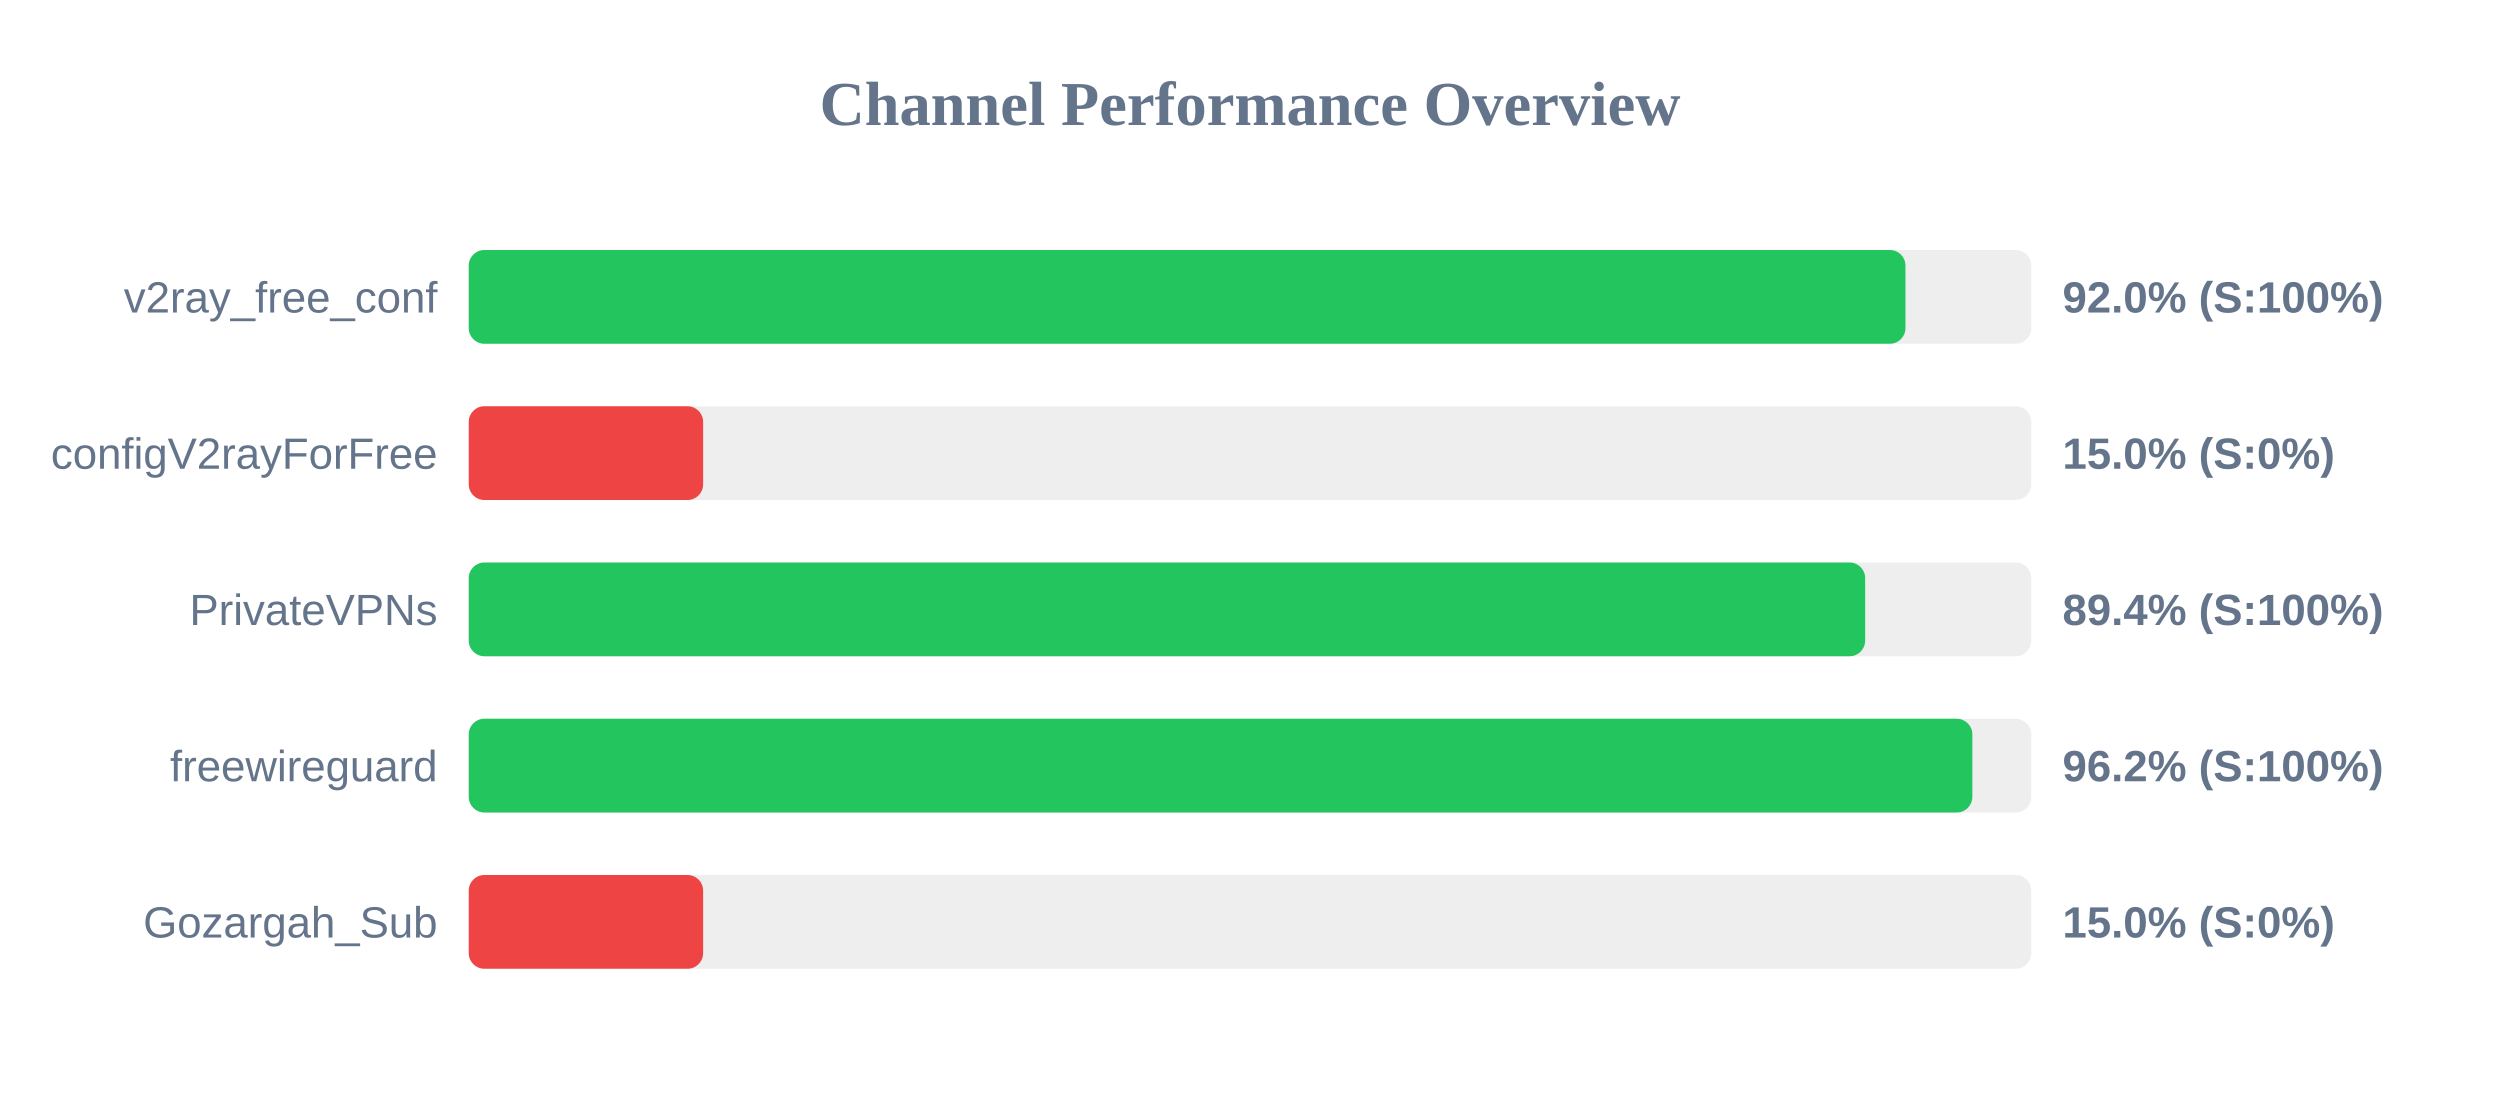
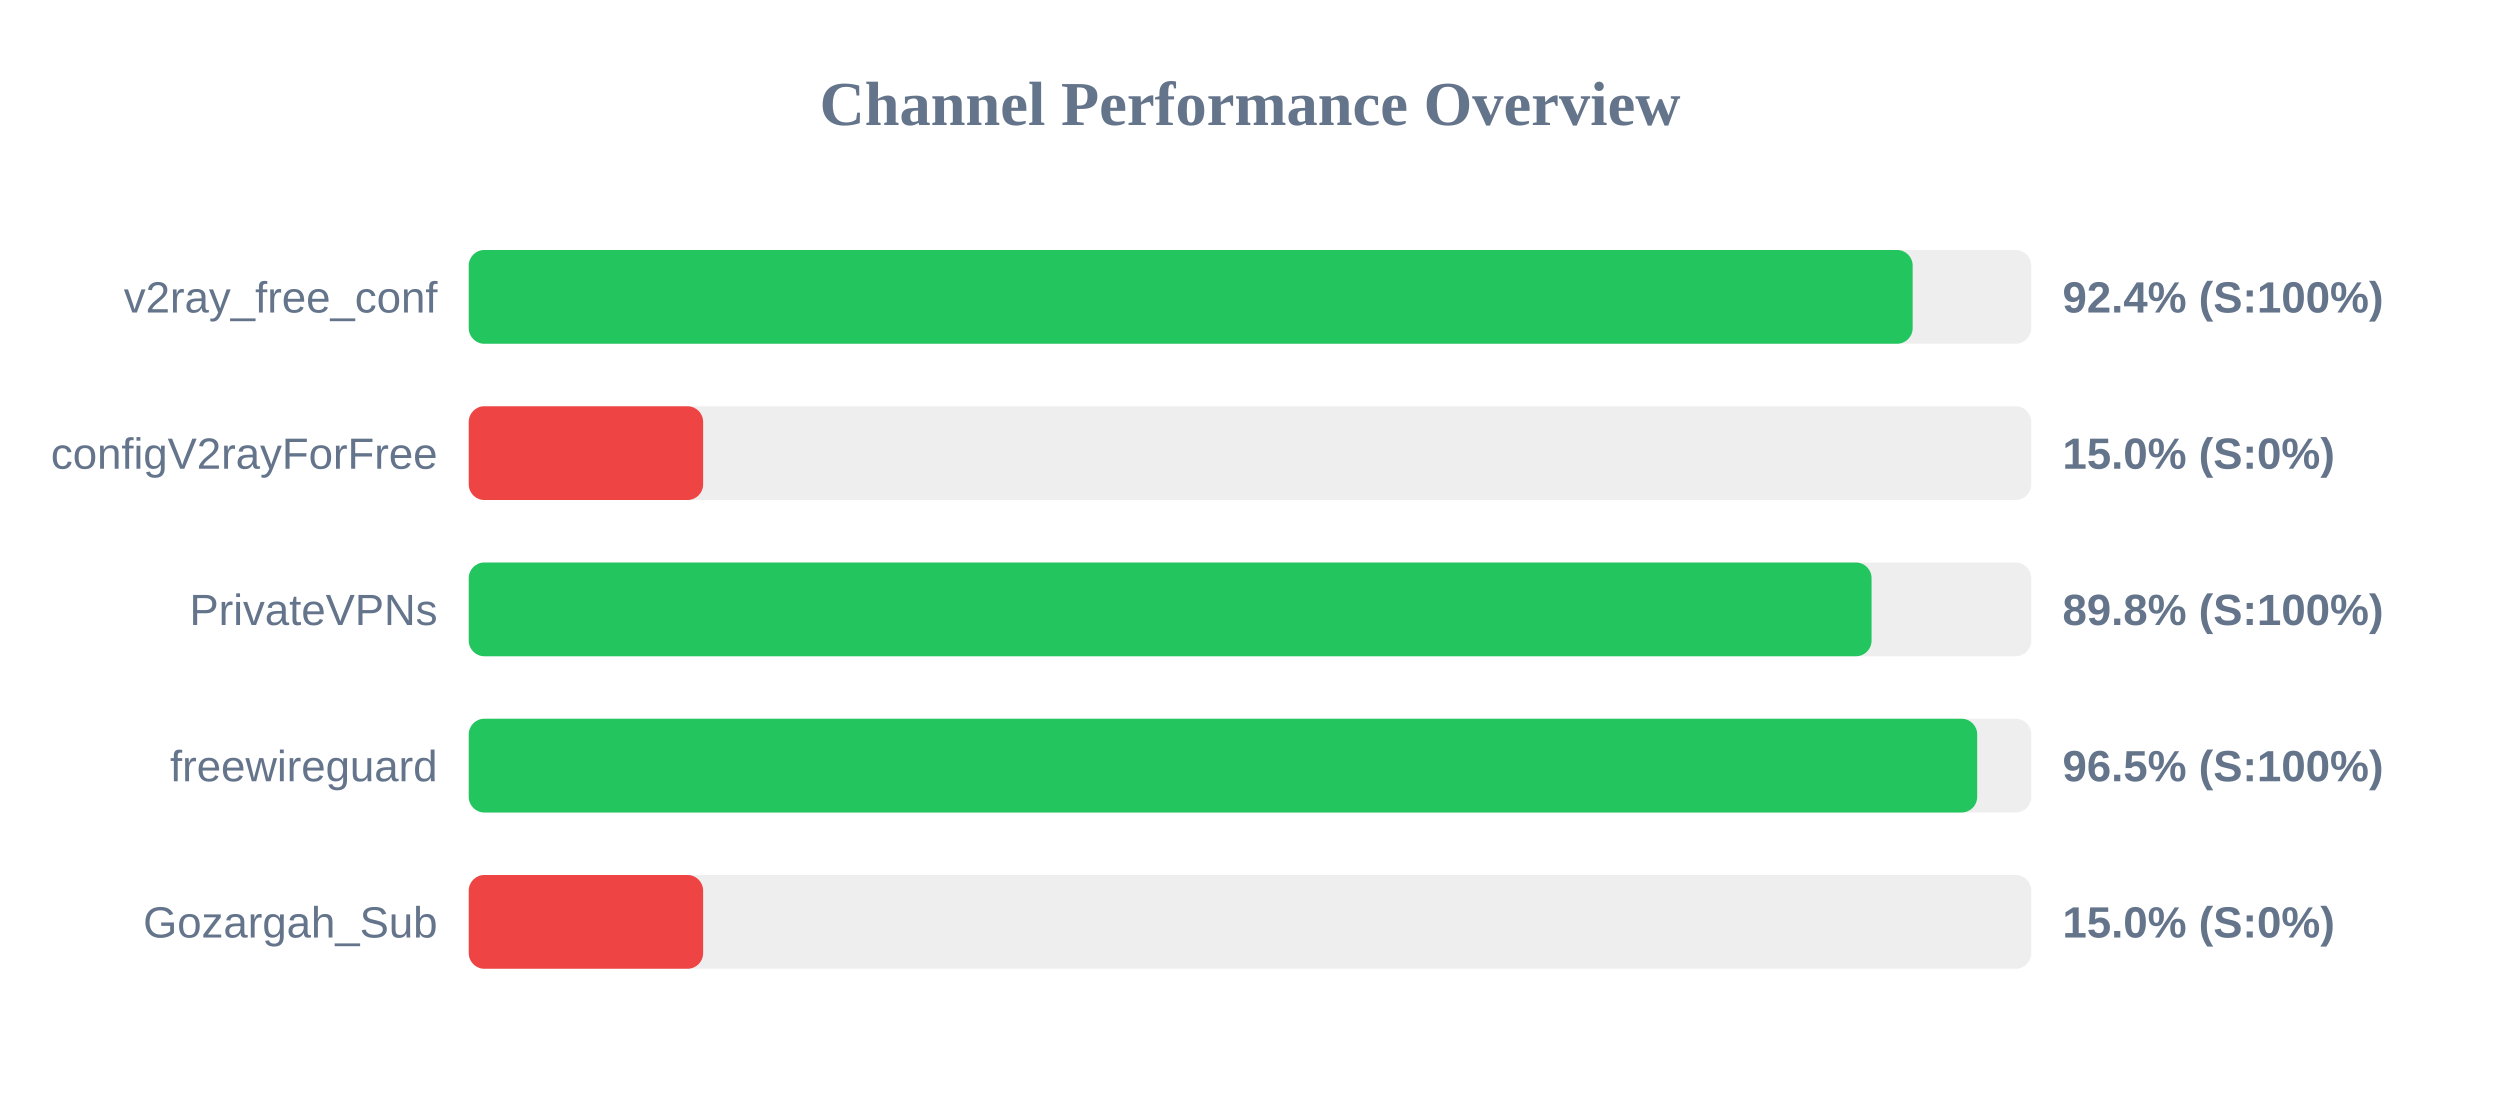
<svg xmlns="http://www.w3.org/2000/svg" width="800" height="350" version="1.1">
  <style>
        .row { font: 14px Arial; fill: #64748b; }
        .score { font: bold 14px Arial; fill: #64748b; }
    </style>
  <text x="400" y="40" text-anchor="middle" font-size="20px" font-weight="bold" fill="#64748b">Channel Performance Overview</text>
  <rect x="150" y="80" width="500" height="30" fill="#eee" rx="5" />
-   <rect x="150" y="80" width="459.75" height="30" fill="#22c55e" rx="5" />
+   <rect x="150" y="80" width="462.05" height="30" fill="#22c55e" rx="5" />
  <text x="140" y="100" text-anchor="end" class="row">v2ray_free_conf</text>
-   <text x="660" y="100" text-anchor="start" class="score">92.0% (S:100%)</text>
+   <text x="660" y="100" text-anchor="start" class="score">92.4% (S:100%)</text>
  <rect x="150" y="130" width="500" height="30" fill="#eee" rx="5" />
  <rect x="150" y="130" width="75.0" height="30" fill="#ef4444" rx="5" />
  <text x="140" y="150" text-anchor="end" class="row">configV2rayForFree</text>
  <text x="660" y="150" text-anchor="start" class="score">15.0% (S:0%)</text>
  <rect x="150" y="180" width="500" height="30" fill="#eee" rx="5" />
-   <rect x="150" y="180" width="446.85" height="30" fill="#22c55e" rx="5" />
+   <rect x="150" y="180" width="448.9" height="30" fill="#22c55e" rx="5" />
  <text x="140" y="200" text-anchor="end" class="row">PrivateVPNs</text>
-   <text x="660" y="200" text-anchor="start" class="score">89.4% (S:100%)</text>
+   <text x="660" y="200" text-anchor="start" class="score">89.8% (S:100%)</text>
  <rect x="150" y="230" width="500" height="30" fill="#eee" rx="5" />
-   <rect x="150" y="230" width="481.15" height="30" fill="#22c55e" rx="5" />
+   <rect x="150" y="230" width="482.7" height="30" fill="#22c55e" rx="5" />
  <text x="140" y="250" text-anchor="end" class="row">freewireguard</text>
-   <text x="660" y="250" text-anchor="start" class="score">96.2% (S:100%)</text>
+   <text x="660" y="250" text-anchor="start" class="score">96.5% (S:100%)</text>
  <rect x="150" y="280" width="500" height="30" fill="#eee" rx="5" />
  <rect x="150" y="280" width="75.0" height="30" fill="#ef4444" rx="5" />
  <text x="140" y="300" text-anchor="end" class="row">Gozargah_Sub</text>
  <text x="660" y="300" text-anchor="start" class="score">15.0% (S:0%)</text>
</svg>
